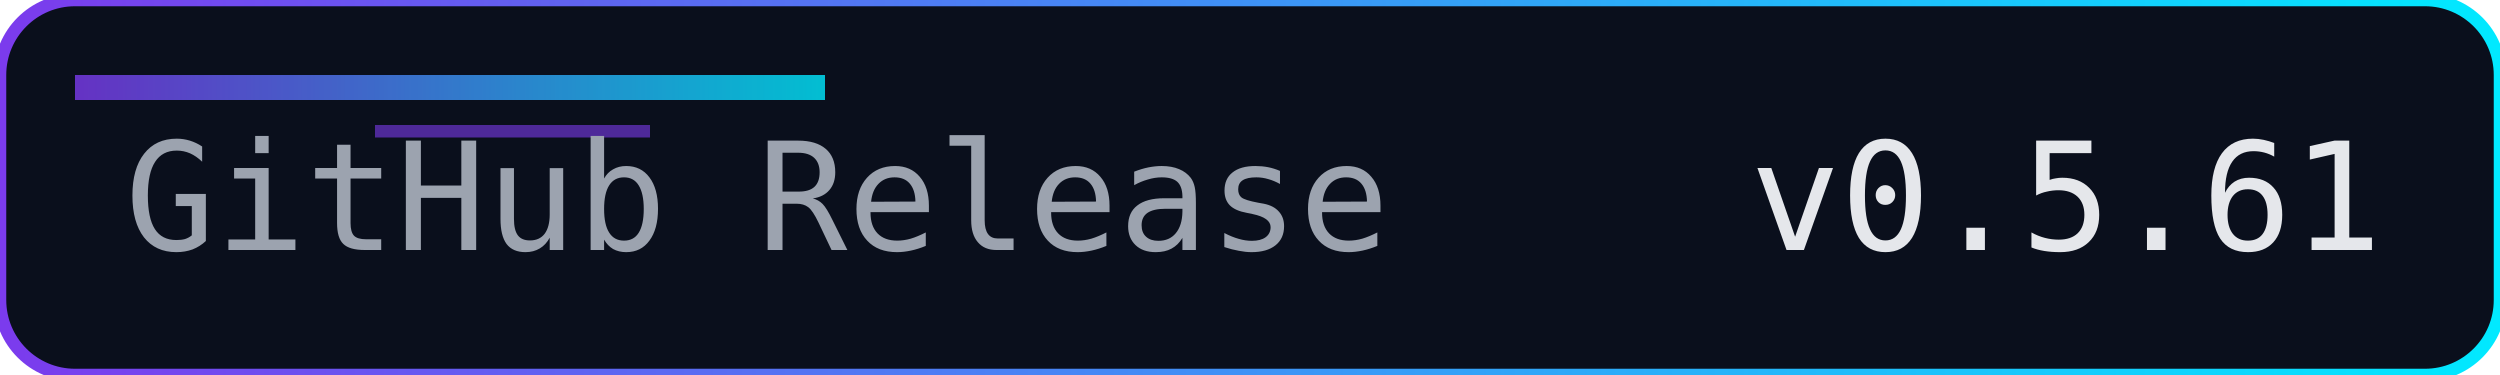
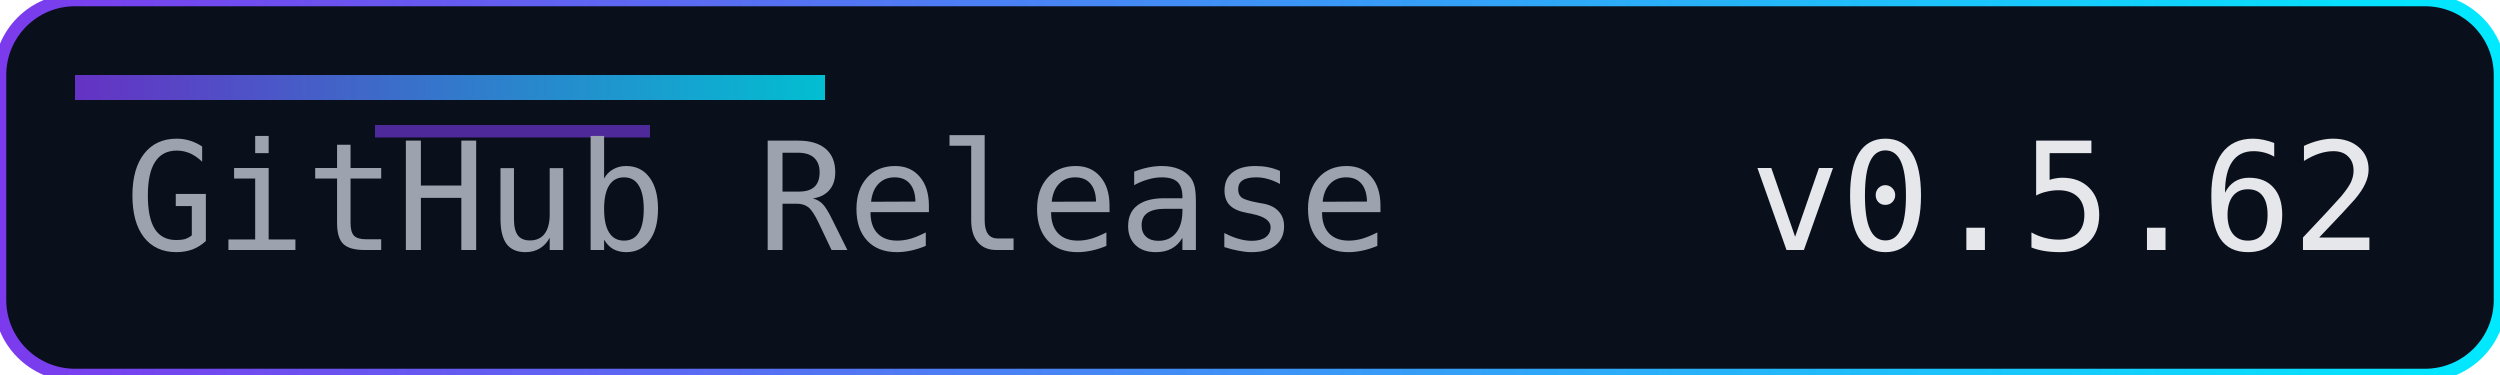
<svg xmlns="http://www.w3.org/2000/svg" width="200" height="30" role="img" aria-label="Release">
  <defs>
    <linearGradient id="accent" x1="0" y1="0" x2="1" y2="0">
      <stop offset="0%" stop-color="#7c3aed" />
      <stop offset="100%" stop-color="#00eaff" />
    </linearGradient>
  </defs>
  <rect width="200" height="30" rx="6" fill="#0a0f1c" />
  <rect width="200" height="30" rx="6" fill="none" stroke="url(#accent)" stroke-width="1" />
  <rect x="6" y="6" width="60" height="2" fill="url(#accent)" opacity="0.8" />
  <rect x="30" y="10" width="22" height="1" fill="#7c3aed" opacity="0.6" />
  <g font-family="Consolas, Menlo, monospace" font-size="12">
    <text x="10" y="20" fill="#9ca3af">GitHub Release</text>
-     <text x="140" y="20" fill="#e5e7eb">v0.5.61</text>
+     <text x="140" y="20" fill="#e5e7eb">v0.5.62</text>
  </g>
</svg>
